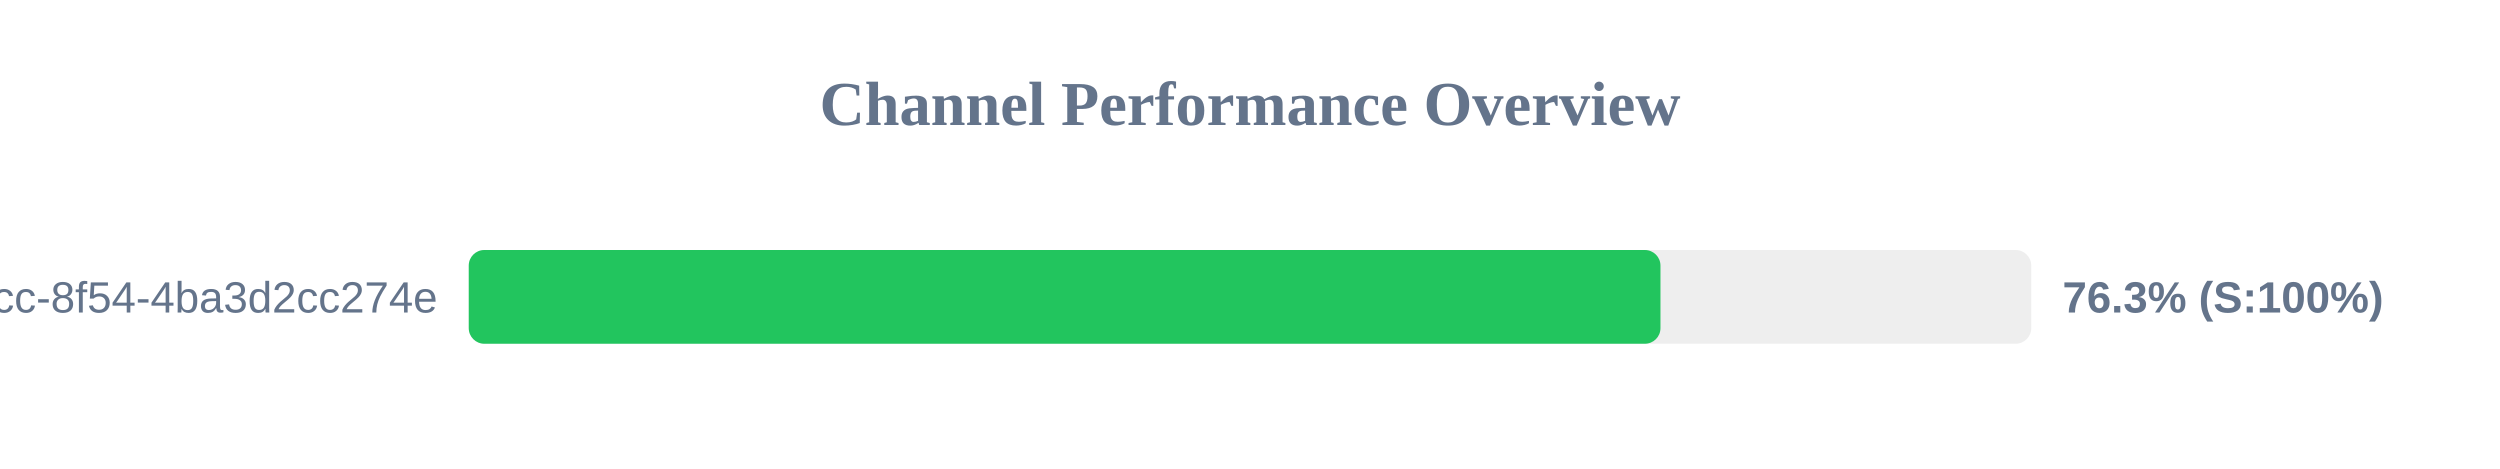
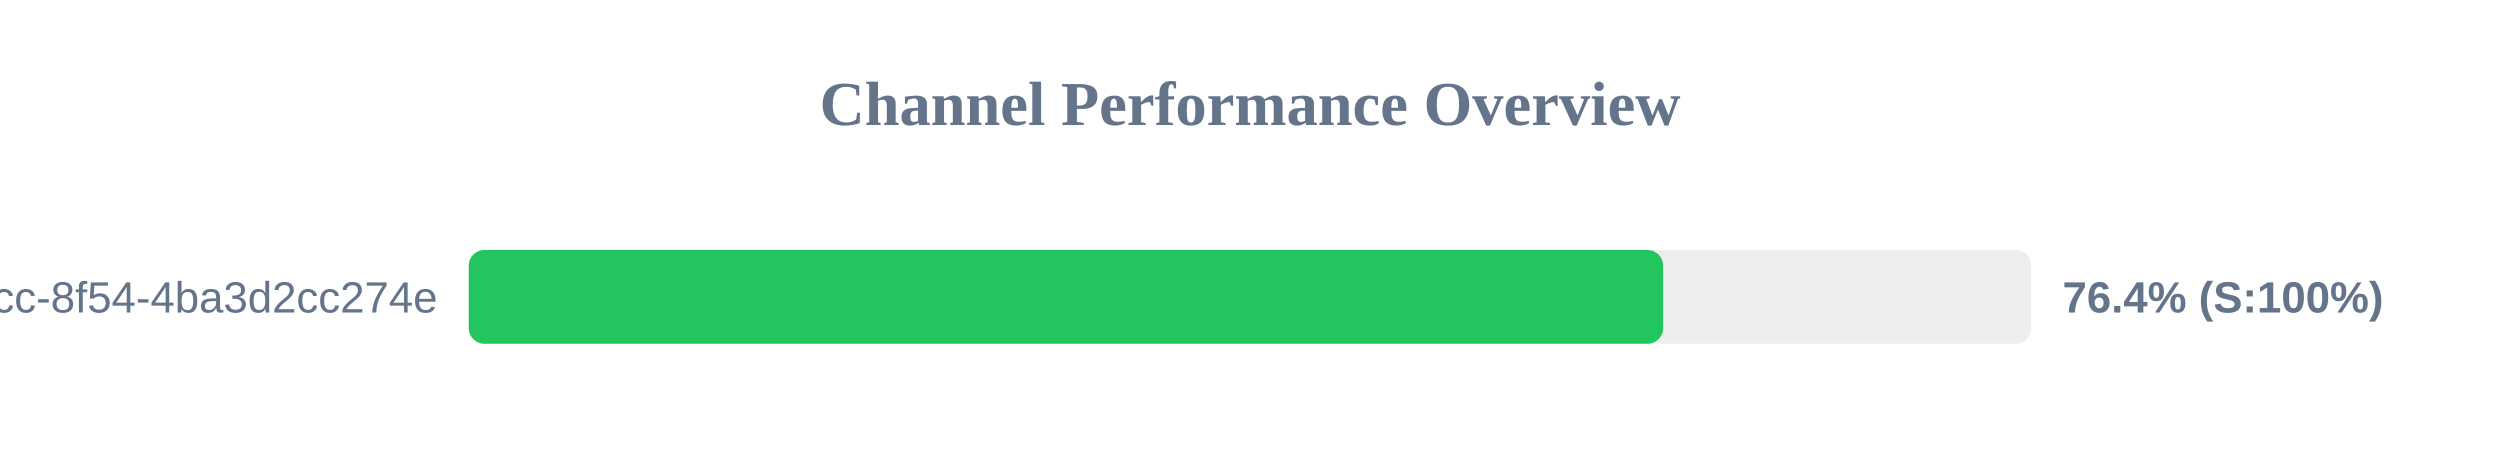
<svg xmlns="http://www.w3.org/2000/svg" width="800" height="150" version="1.1">
  <style>
        .row { font: 14px Arial; fill: #64748b; }
        .score { font: bold 14px Arial; fill: #64748b; }
    </style>
  <text x="400" y="40" text-anchor="middle" font-size="20px" font-weight="bold" fill="#64748b">Channel Performance Overview</text>
  <rect x="150" y="80" width="500" height="30" fill="#eee" rx="5" />
-   <rect x="150" y="80" width="381.35" height="30" fill="#22c55e" rx="5" />
+   <rect x="150" y="80" width="382.2" height="30" fill="#22c55e" rx="5" />
  <text x="140" y="100" text-anchor="end" class="row">?uuid=45cc0b3a-0adb-4dcc-8f54-4ba3d2cc274e</text>
-   <text x="660" y="100" text-anchor="start" class="score">76.3% (S:100%)</text>
+   <text x="660" y="100" text-anchor="start" class="score">76.4% (S:100%)</text>
</svg>
